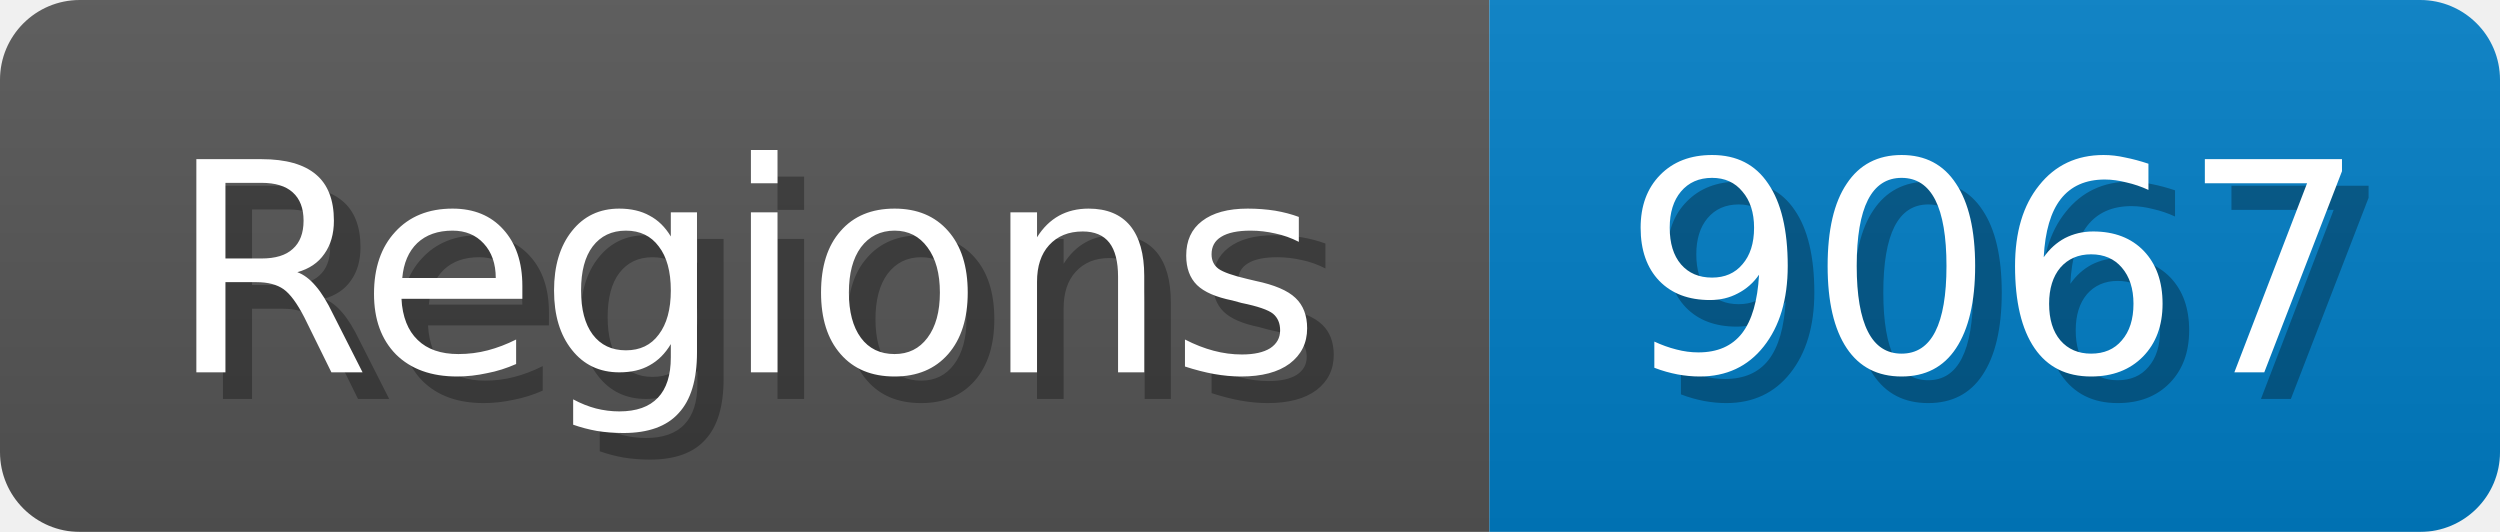
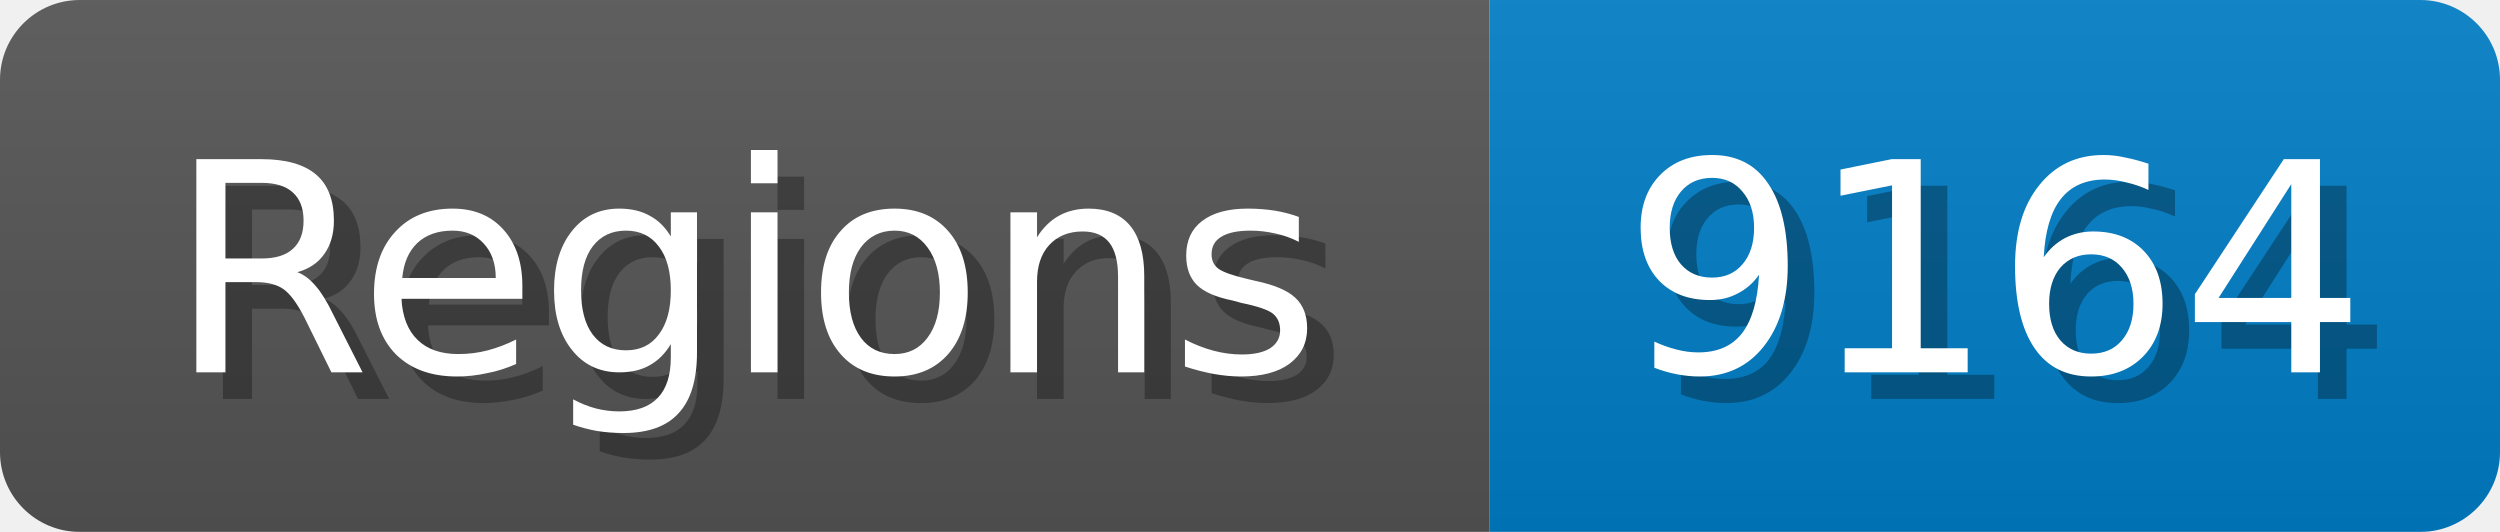
<svg xmlns="http://www.w3.org/2000/svg" width="94" height="20">
  <linearGradient id="b" x2="0" y2="100%">
    <stop offset="0" stop-color="#bbb" stop-opacity=".1" />
    <stop offset="1" stop-opacity=".1" />
  </linearGradient>
  <mask id="anybadge_1">
    <rect width="94" height="20" rx="3" fill="#fff" />
  </mask>
  <g mask="url(#anybadge_1)">
    <path fill="#555" d="M0 0h56v20H0z" />
    <path fill="#007ec6" d="M56 0h38v20H56z" />
    <path fill="url(#b)" d="M0 0h94v20H0z" />
  </g>
  <g fill="#fff" text-anchor="middle" font-family="DejaVu Sans,Verdana,Geneva,sans-serif" font-size="11">
    <text x="29.0" y="15" fill="#010101" fill-opacity=".3">Regions</text>
    <text x="28.0" y="14">Regions</text>
  </g>
  <g fill="#fff" text-anchor="middle" font-family="DejaVu Sans,Verdana,Geneva,sans-serif" font-size="11">
-     <text x="76.0" y="15" fill="#010101" fill-opacity=".3">9067</text>
-     <text x="75.0" y="14">9067</text>
+     <text x="76.0" y="15" fill="#010101" fill-opacity=".3">9164</text>
+     <text x="75.0" y="14">9164</text>
  </g>
</svg>
